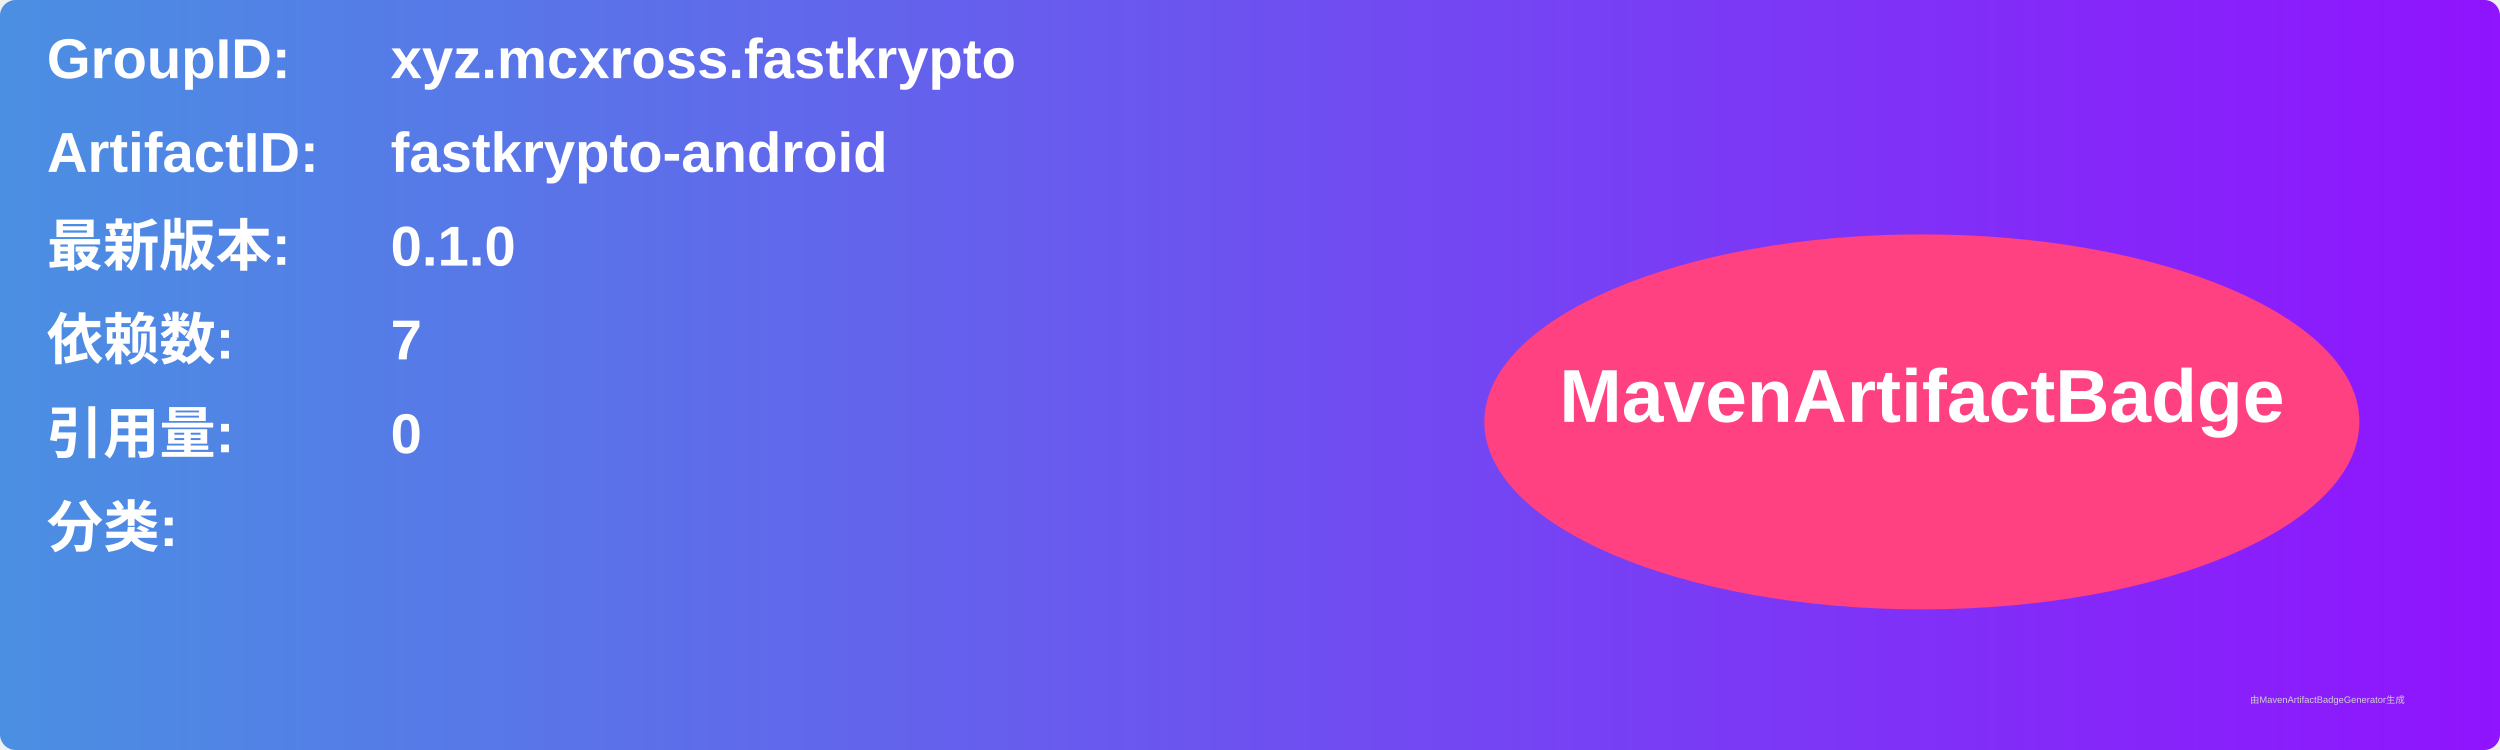
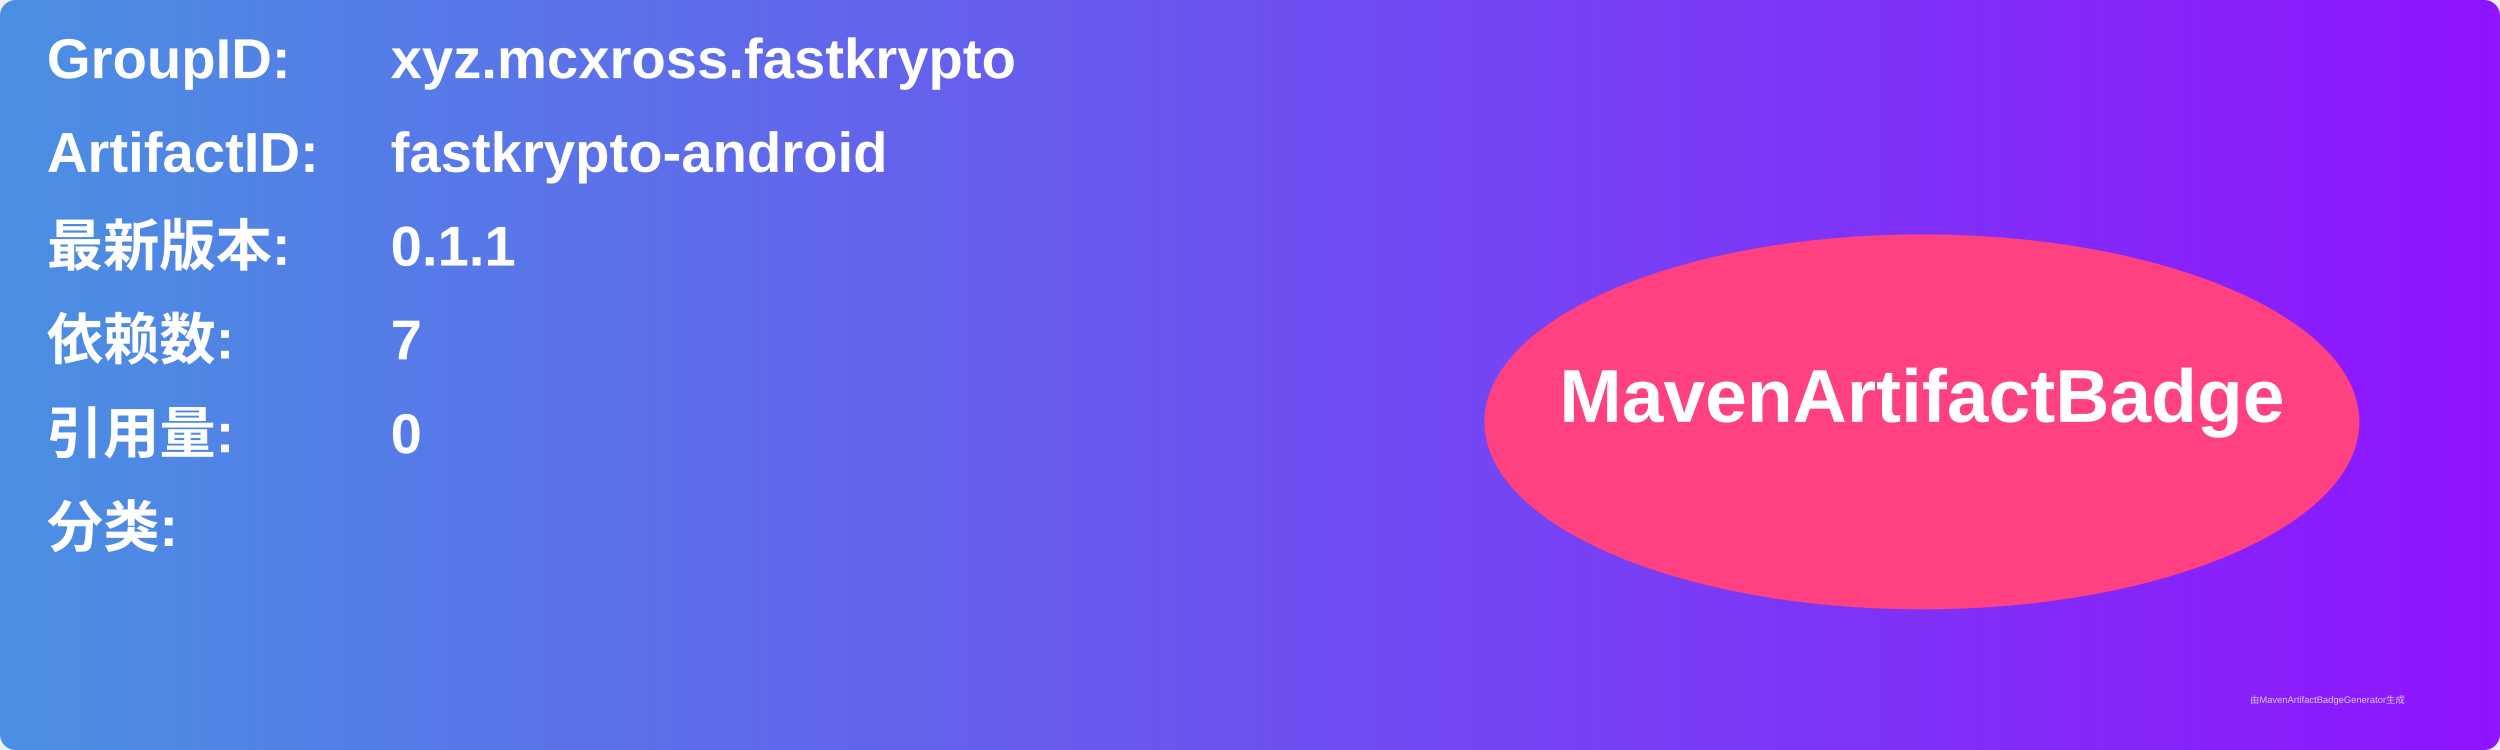
<svg xmlns="http://www.w3.org/2000/svg" width="800" height="240" viewBox="0 0 800 240">
  <linearGradient id="grad" x1="0%" y1="0%" x2="100%" y2="0%">
    <stop offset="0%" stop-color="#4a90e2" />
    <stop offset="100%" stop-color="#9013fe" />
  </linearGradient>
  <rect width="100%" height="100%" rx="5" ry="5" fill="url(#grad)" />
  <g transform="translate(15, 15)">
    <text x="0" y="10" font-family="Arial" font-size="18" fill="white" font-weight="bold" width="260">GroupID:</text>
    <text x="110" y="10" font-family="Arial" font-size="18" fill="white" font-weight="bold" width="460">xyz.mcxross.fastkrypto</text>
    <text x="0" y="40" font-family="Arial" font-size="18" fill="white" font-weight="bold" width="260">ArtifactID:</text>
    <text x="110" y="40" font-family="Arial" font-size="18" fill="white" font-weight="bold" width="460">fastkrypto-android</text>
    <text x="0" y="70" font-family="Arial" font-size="18" fill="white" font-weight="bold">最新版本:</text>
    <text x="110" y="70" font-family="Arial" font-size="18" fill="white" font-weight="bold">
-       <tspan font-weight="bold">0.1.0</tspan>
+       <tspan font-weight="bold">0.1.1</tspan>
    </text>
    <text x="0" y="100" font-family="Arial" font-size="18" fill="white" font-weight="bold">依赖数: </text>
    <text x="110" y="100" font-family="Arial" font-size="18" fill="white">
      <tspan font-weight="bold">7</tspan>
    </text>
    <text x="0" y="130" font-family="Arial" font-size="18" fill="white" font-weight="bold">引用量: </text>
    <text x="110" y="130" font-family="Arial" font-size="18" fill="white">
      <tspan font-weight="bold">0</tspan>
    </text>
    <text x="0" y="160" font-family="Arial" font-size="18" fill="white" font-weight="bold">分类:</text>
    <text x="10" y="190" font-family="Arial" font-size="10" fill="white">
      <tspan font-weight="bold" />
    </text>
    <ellipse cx="600" cy="120" rx="140" ry="60" fill="#ff4081" />
    <text x="600" y="120" text-anchor="middle" font-family="Arial" font-size="24" fill="white" font-weight="bold">MavenArtifactBadge</text>
  </g>
  <text x="720" y="225" font-family="Arial" font-size="3" fill="#d0d0d0">由MavenArtifactBadgeGenerator生成</text>
</svg>
